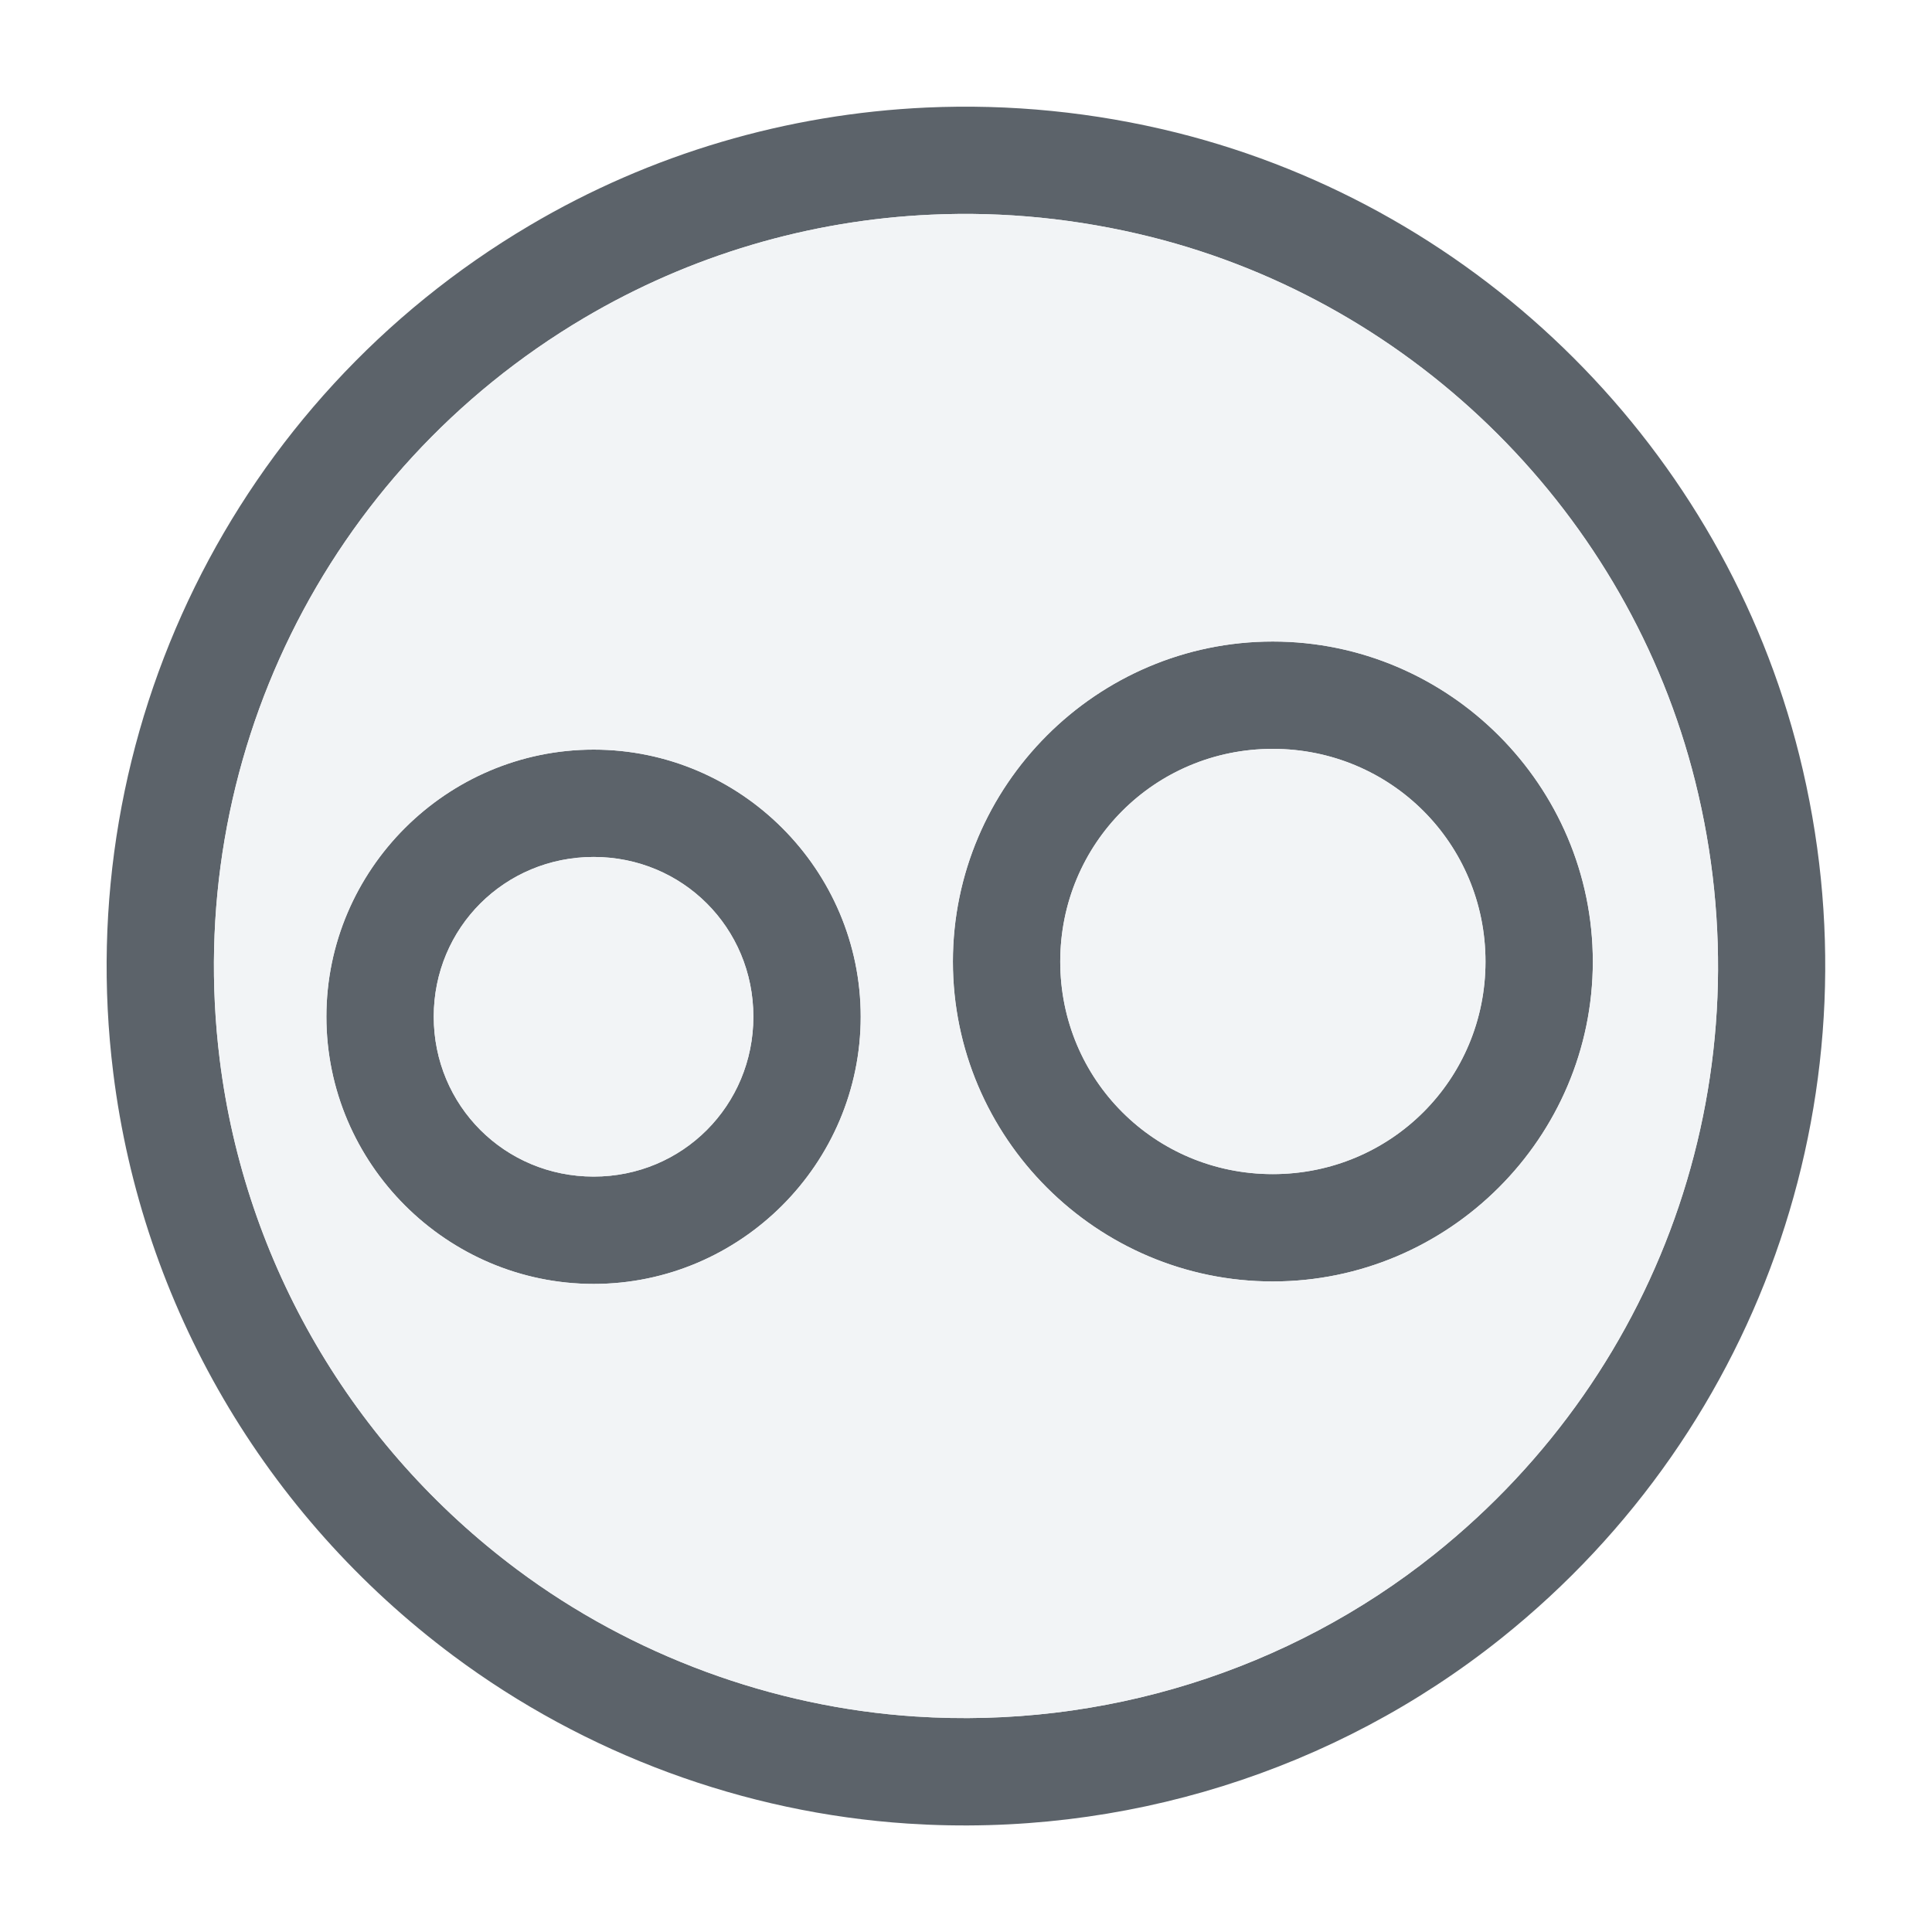
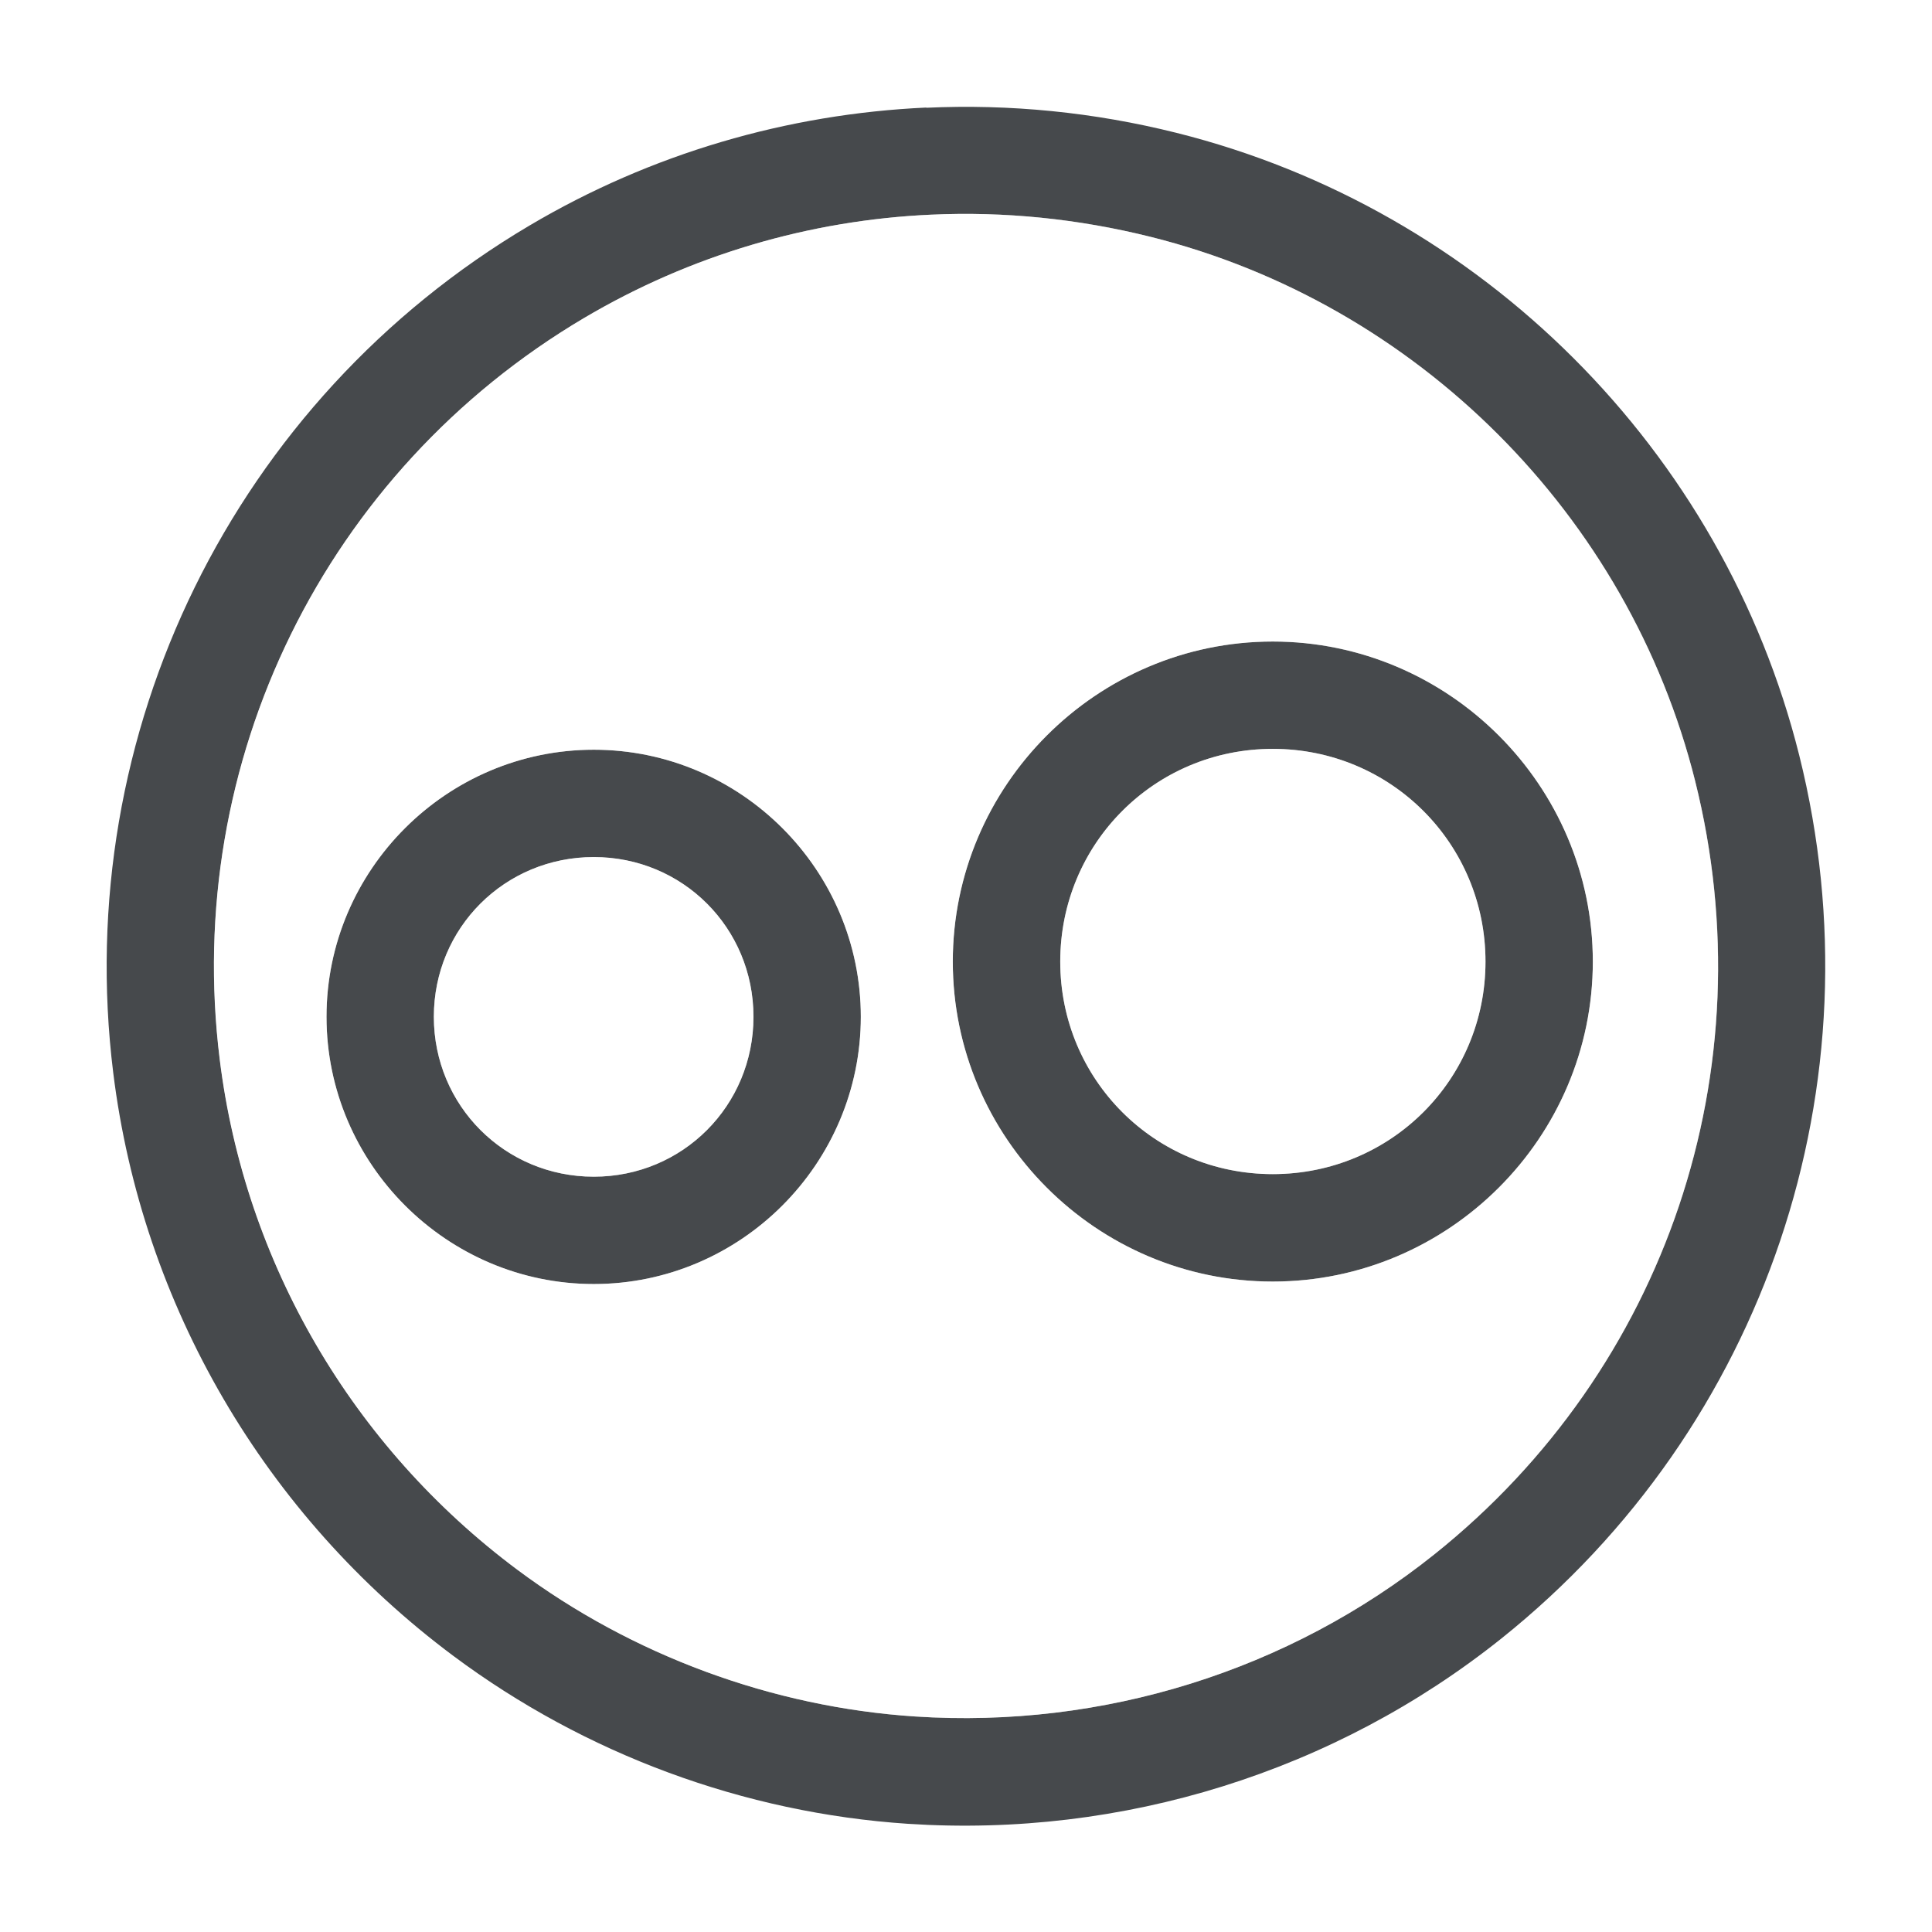
- <svg xmlns="http://www.w3.org/2000/svg" version="1.1" width="18" height="18" id="svg2">
-   <defs id="defs4" />
-   <path id="path814" d="M 8.631,1.002 C 7.336,1.061 6.065,1.431 4.932,2.102 2.182,3.728 0.661,6.824 1.055,9.994 c 0.268,2.164 1.413,4.123 3.168,5.432 1.228,0.916 2.71,1.464 4.236,1.564 1.999,0.131 3.976,-0.485 5.531,-1.729 2.459,-1.967 3.538,-5.169 2.773,-8.227 C 16.053,4.193 13.805,1.947 10.963,1.236 10.192,1.044 9.408,0.967 8.631,1.002 Z M 8.676,2 c 0.68,-0.031 1.367,0.038 2.045,0.207 2.479,0.62 4.452,2.591 5.072,5.07 0.672,2.686 -0.268,5.476 -2.428,7.203 -1.358,1.086 -3.088,1.627 -4.84,1.512 C 7.197,15.905 5.89,15.423 4.82,14.625 3.282,13.477 2.282,11.764 2.047,9.871 1.702,7.091 3.03,4.39 5.441,2.963 6.432,2.377 7.542,2.051 8.676,2 Z m 3.182,3.977 c -1.64,0 -2.98,1.342 -2.98,2.982 0,1.64 1.34,2.98 2.98,2.98 1.64,0 2.982,-1.34 2.982,-2.98 0,-1.64 -1.342,-2.982 -2.982,-2.982 z m 0,1 c 1.1,0 1.982,0.882 1.982,1.982 0,1.1 -0.882,1.98 -1.982,1.98 -1.1,0 -1.98,-0.881 -1.98,-1.98 0,-1.1 0.881,-1.982 1.98,-1.982 z M 5.531,6.984 c -1.369,0 -2.49,1.119 -2.49,2.488 0,1.369 1.121,2.49 2.49,2.49 1.369,0 2.488,-1.121 2.488,-2.49 0,-1.369 -1.119,-2.488 -2.488,-2.488 z m 0,1 c 0.829,0 1.488,0.66 1.488,1.488 0,0.829 -0.66,1.49 -1.488,1.49 -0.829,0 -1.49,-0.662 -1.49,-1.49 0,-0.829 0.662,-1.488 1.49,-1.488 z" style="color:#000000;font-style:normal;font-variant:normal;font-weight:normal;font-stretch:normal;font-size:medium;line-height:normal;font-family:sans-serif;font-variant-ligatures:normal;font-variant-position:normal;font-variant-caps:normal;font-variant-numeric:normal;font-variant-alternates:normal;font-feature-settings:normal;text-indent:0;text-align:start;text-decoration:none;text-decoration-line:none;text-decoration-style:solid;text-decoration-color:#000000;letter-spacing:normal;word-spacing:normal;text-transform:none;writing-mode:lr-tb;direction:ltr;text-orientation:mixed;dominant-baseline:auto;baseline-shift:baseline;text-anchor:start;white-space:normal;shape-padding:0;clip-rule:nonzero;display:inline;overflow:visible;visibility:visible;opacity:1;isolation:auto;mix-blend-mode:normal;color-interpolation:sRGB;color-interpolation-filters:linearRGB;solid-color:#000000;solid-opacity:1;vector-effect:none;fill:#27303a;fill-opacity:0.753;fill-rule:nonzero;stroke:none;stroke-width:1;stroke-linecap:butt;stroke-linejoin:miter;stroke-miterlimit:4;stroke-dasharray:none;stroke-dashoffset:0;stroke-opacity:1;marker:none;color-rendering:auto;image-rendering:auto;shape-rendering:auto;text-rendering:auto;enable-background:accumulate;font-variant-east_asian:normal" />
-   <path id="path816" d="M 8.676,2 C 7.542,2.051 6.432,2.377 5.441,2.963 3.03,4.39 1.702,7.091 2.047,9.871 2.282,11.764 3.282,13.477 4.82,14.625 c 1.069,0.798 2.377,1.28 3.705,1.367 1.751,0.115 3.482,-0.426 4.84,-1.512 2.16,-1.727 3.1,-4.517 2.428,-7.203 C 15.173,4.798 13.2,2.827 10.721,2.207 10.043,2.038 9.356,1.969 8.676,2 Z m 3.182,3.977 c 1.64,0 2.982,1.342 2.982,2.982 0,1.64 -1.342,2.98 -2.982,2.98 -1.64,0 -2.98,-1.34 -2.98,-2.98 0,-1.64 1.34,-2.982 2.98,-2.982 z m 0,1 c -1.1,0 -1.98,0.882 -1.98,1.982 0,1.1 0.881,1.98 1.98,1.98 1.1,0 1.982,-0.881 1.982,-1.98 0,-1.1 -0.882,-1.982 -1.982,-1.982 z M 5.531,6.984 c 1.369,0 2.488,1.119 2.488,2.488 0,1.369 -1.119,2.49 -2.488,2.49 -1.369,0 -2.49,-1.121 -2.49,-2.49 0,-1.369 1.121,-2.488 2.49,-2.488 z m 0,1 c -0.829,0 -1.49,0.66 -1.49,1.488 0,0.829 0.662,1.49 1.49,1.49 0.829,0 1.488,-0.662 1.488,-1.49 0,-0.829 -0.66,-1.488 -1.488,-1.488 z" style="opacity:1;vector-effect:none;fill:#f1f3f5;fill-opacity:0.903;stroke:none;stroke-width:2;stroke-linecap:butt;stroke-linejoin:miter;stroke-miterlimit:4;stroke-dasharray:none;stroke-dashoffset:0;stroke-opacity:1;marker:none;font-variant-east_asian:normal" />
+ <svg xmlns="http://www.w3.org/2000/svg" id="a" width="18" height="18" version="1.1">
+   <defs id="k">
+     <style id="current-color-scheme" type="text/css">.ColorScheme-Text {color:#090d11;}.ColorScheme-Background{color:#ffffff;}</style>
+   </defs>
+   <path id="d" class="ColorScheme-Text" d="m8.631 1.002c-1.295 0.059-2.566 0.429-3.699 1.1-2.749 1.627-4.27 4.723-3.877 7.893 0.268 2.164 1.413 4.123 3.168 5.432 1.228 0.916 2.71 1.464 4.236 1.565 1.999 0.131 3.976-0.485 5.531-1.728 2.459-1.967 3.538-5.169 2.773-8.227-0.711-2.842-2.959-5.088-5.801-5.799-0.771-0.193-1.555-0.27-2.332-0.234zm0.045 0.998c0.68-0.031 1.367 0.038 2.045 0.207 2.479 0.62 4.452 2.591 5.072 5.07 0.672 2.687-0.268 5.476-2.428 7.203-1.358 1.086-3.088 1.627-4.84 1.512-1.329-0.087-2.636-0.57-3.705-1.367-1.539-1.148-2.539-2.861-2.773-4.754-0.345-2.78 0.983-5.481 3.394-6.908 0.991-0.586 2.101-0.912 3.234-0.963zm3.182 3.977c-1.64 0-2.981 1.342-2.981 2.982 0 1.64 1.34 2.981 2.981 2.981s2.982-1.34 2.982-2.981c0-1.64-1.342-2.982-2.982-2.982zm0 1c1.1 0 1.982 0.882 1.982 1.982 0 1.1-0.882 1.98-1.982 1.98s-1.98-0.881-1.98-1.98c0-1.1 0.881-1.982 1.98-1.982zm-6.326 0.008c-1.369 0-2.49 1.119-2.49 2.488 0 1.369 1.121 2.49 2.49 2.49s2.488-1.121 2.488-2.49c0-1.369-1.119-2.488-2.488-2.488zm0 1c0.829 0 1.488 0.66 1.488 1.488 0 0.829-0.66 1.49-1.488 1.49s-1.49-0.662-1.49-1.49c0-0.829 0.662-1.488 1.49-1.488z" style="fill-opacity:.75;fill:currentColor" />
+   <path id="c" class="ColorScheme-Background" d="m8.676 2c-1.134 0.051-2.244 0.377-3.234 0.963-2.412 1.427-3.74 4.128-3.394 6.908 0.235 1.893 1.235 3.606 2.773 4.754 1.069 0.798 2.377 1.28 3.705 1.367 1.751 0.115 3.482-0.426 4.84-1.512 2.16-1.727 3.1-4.517 2.428-7.203-0.62-2.479-2.593-4.45-5.072-5.07-0.678-0.17-1.365-0.238-2.045-0.207zm3.182 3.977c1.64 0 2.982 1.342 2.982 2.982 0 1.64-1.342 2.981-2.982 2.981s-2.981-1.34-2.981-2.981 1.34-2.982 2.981-2.982zm0 1c-1.1 0-1.98 0.882-1.98 1.982s0.881 1.98 1.98 1.98c1.1 0 1.982-0.881 1.982-1.98 0-1.1-0.882-1.982-1.982-1.982zm-6.326 0.008c1.369 0 2.488 1.119 2.488 2.488s-1.119 2.49-2.488 2.49-2.49-1.121-2.49-2.49c0-1.369 1.121-2.488 2.49-2.488zm0 1c-0.829 0-1.49 0.66-1.49 1.488 0 0.829 0.662 1.49 1.49 1.49s1.488-0.662 1.488-1.49c0-0.829-0.66-1.488-1.488-1.488z" style="fill-opacity:.5;fill:currentColor" />
</svg>
